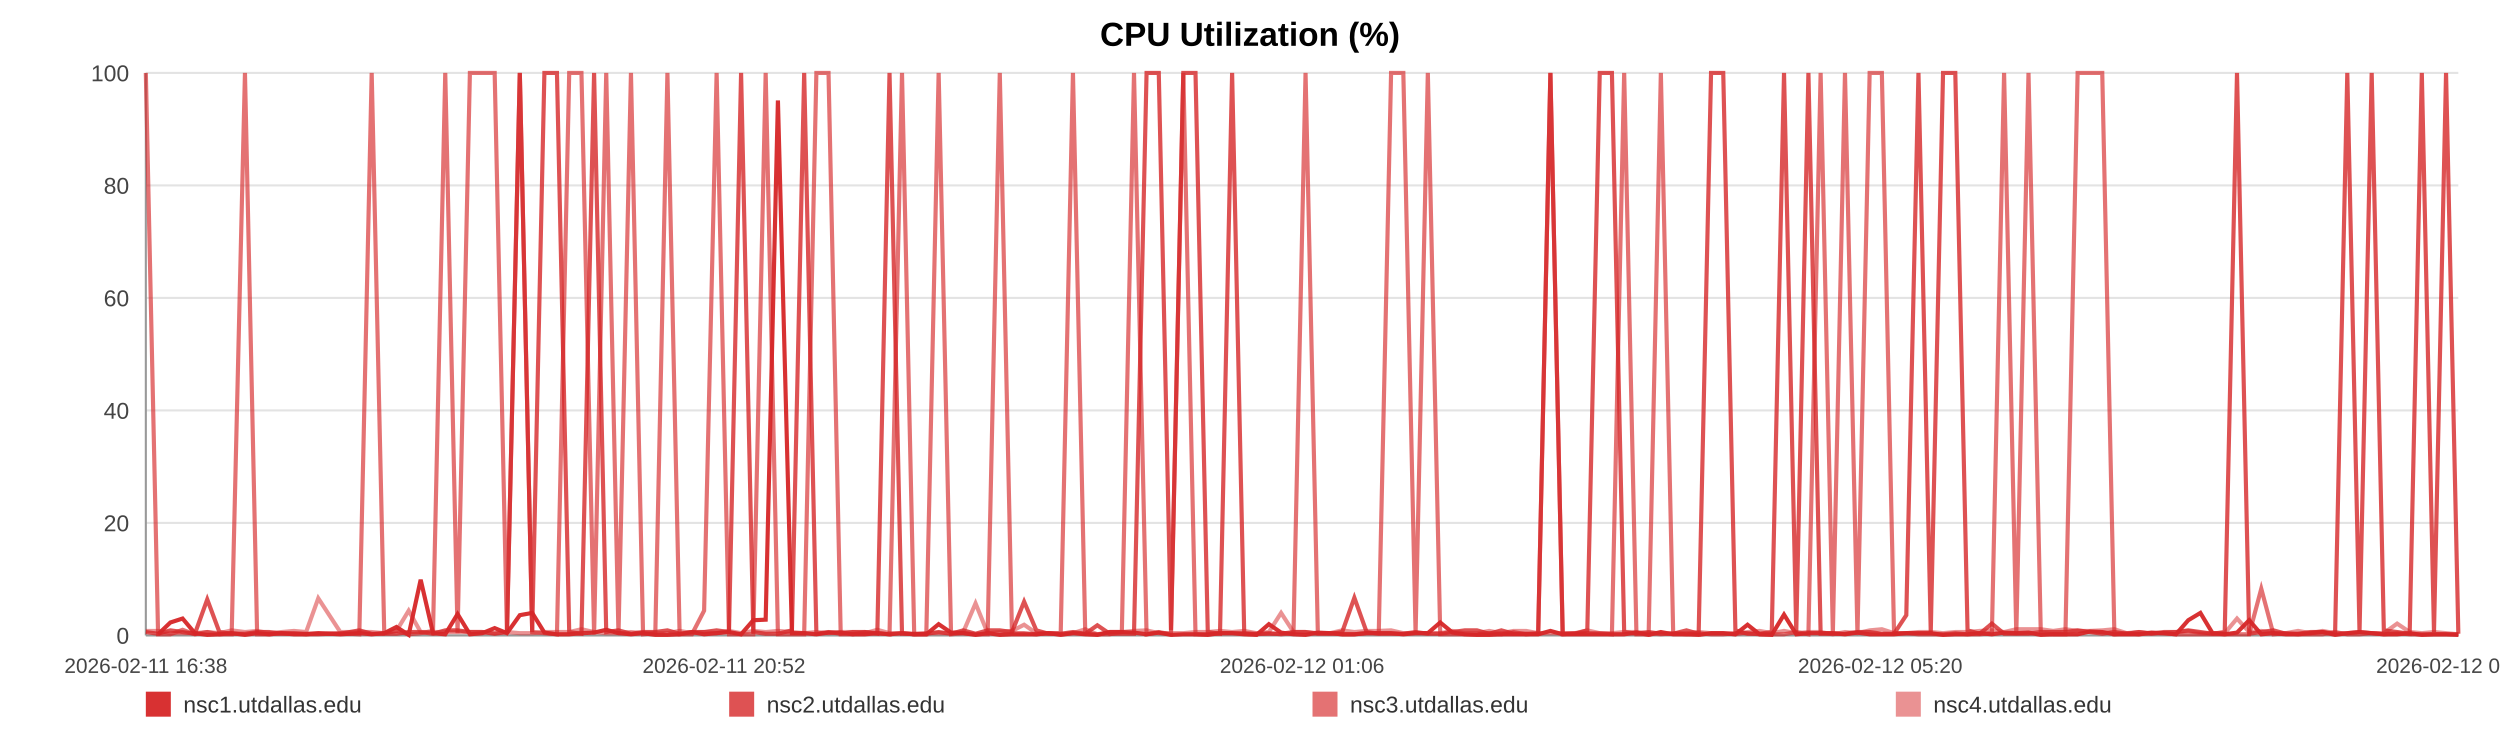
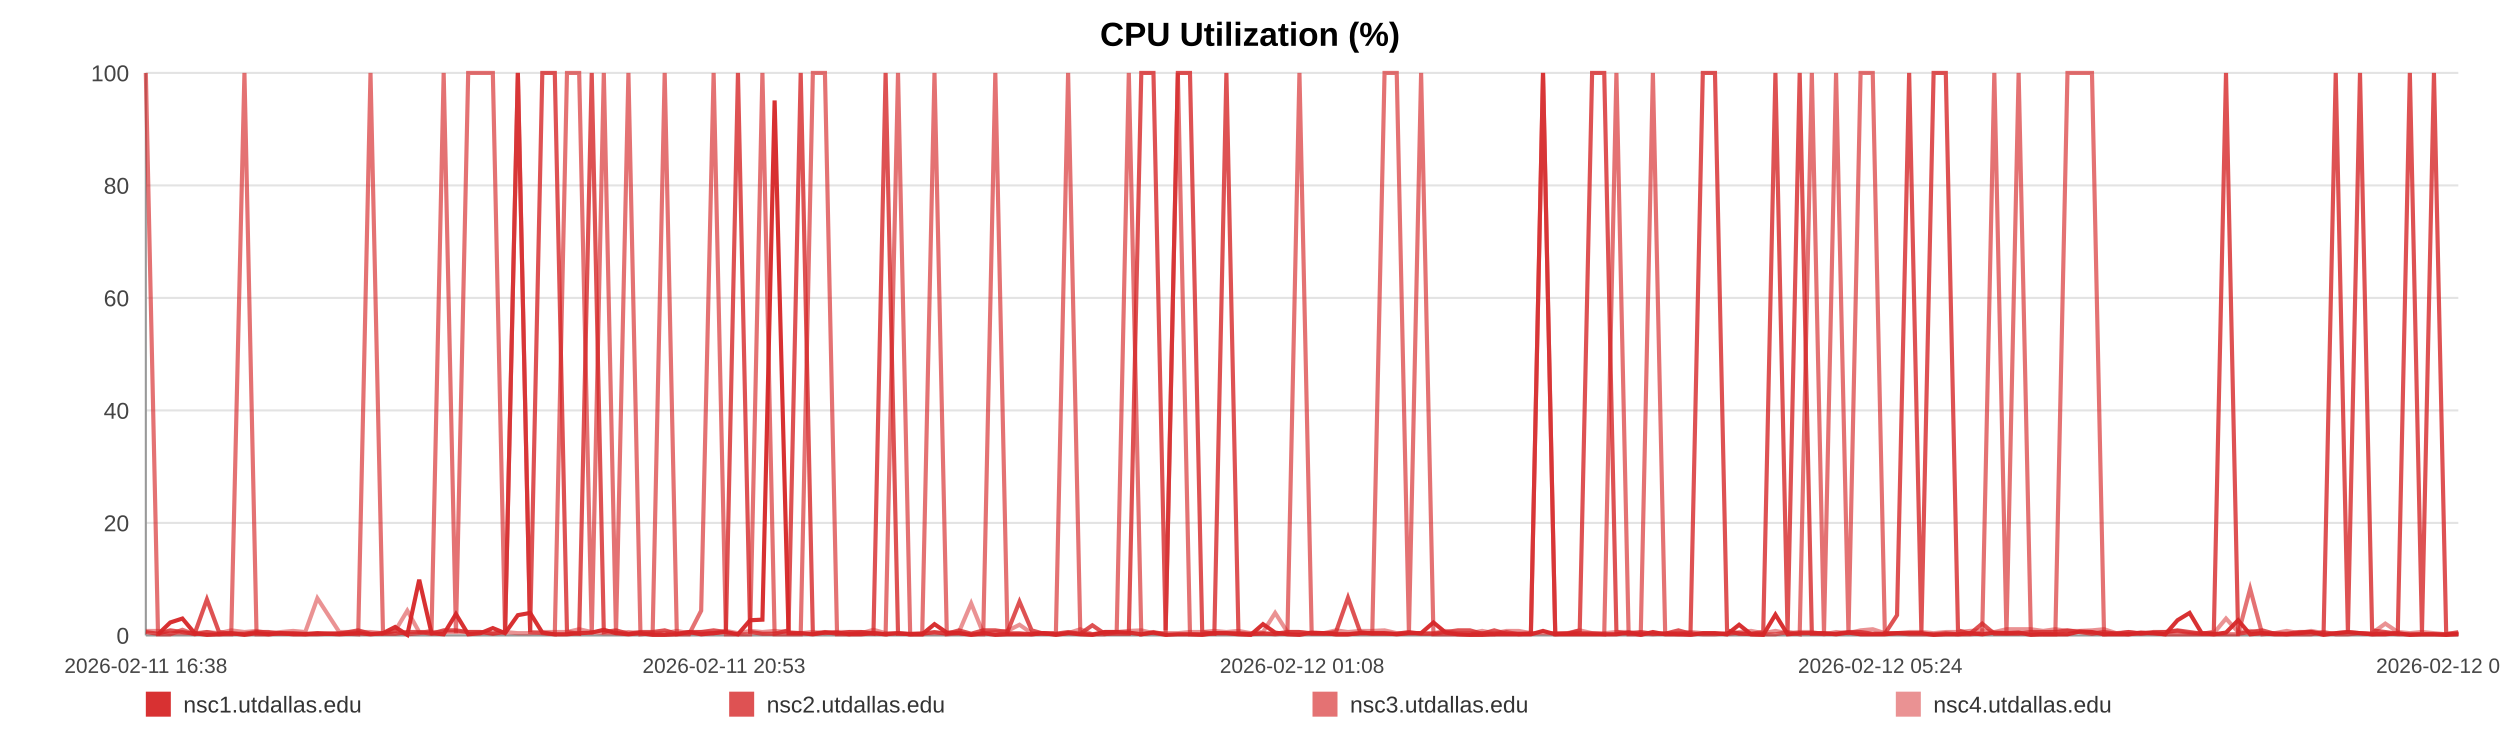
<svg xmlns="http://www.w3.org/2000/svg" width="1200" height="360" viewBox="0 0 1200 360" role="img" aria-label="CPU Utilization (%)">
  <rect width="100%" height="100%" fill="#ffffff" />
  <text x="600.0" y="22" text-anchor="middle" font-size="16" font-family="Arial, Helvetica, sans-serif" font-weight="bold">CPU Utilization (%)</text>
  <line x1="70" y1="35.00" x2="1180" y2="35.00" stroke="#e3e3e3" stroke-width="1" />
  <text x="62" y="39.00" text-anchor="end" font-size="11" fill="#444" font-family="Arial, Helvetica, sans-serif">100</text>
  <line x1="70" y1="89.00" x2="1180" y2="89.00" stroke="#e3e3e3" stroke-width="1" />
  <text x="62" y="93.00" text-anchor="end" font-size="11" fill="#444" font-family="Arial, Helvetica, sans-serif">80</text>
  <line x1="70" y1="143.00" x2="1180" y2="143.00" stroke="#e3e3e3" stroke-width="1" />
  <text x="62" y="147.00" text-anchor="end" font-size="11" fill="#444" font-family="Arial, Helvetica, sans-serif">60</text>
  <line x1="70" y1="197.00" x2="1180" y2="197.00" stroke="#e3e3e3" stroke-width="1" />
  <text x="62" y="201.00" text-anchor="end" font-size="11" fill="#444" font-family="Arial, Helvetica, sans-serif">40</text>
  <line x1="70" y1="251.00" x2="1180" y2="251.00" stroke="#e3e3e3" stroke-width="1" />
  <text x="62" y="255.00" text-anchor="end" font-size="11" fill="#444" font-family="Arial, Helvetica, sans-serif">20</text>
  <line x1="70" y1="305.00" x2="1180" y2="305.00" stroke="#e3e3e3" stroke-width="1" />
  <text x="62" y="309.00" text-anchor="end" font-size="11" fill="#444" font-family="Arial, Helvetica, sans-serif">0</text>
  <line x1="70" y1="35" x2="70" y2="305" stroke="#999" />
  <line x1="70" y1="305" x2="1180" y2="305" stroke="#999" />
  <text x="70.00" y="323" text-anchor="middle" font-size="10" fill="#444" font-family="Arial, Helvetica, sans-serif">2026-02-11 16:38</text>
-   <text x="347.50" y="323" text-anchor="middle" font-size="10" fill="#444" font-family="Arial, Helvetica, sans-serif">2026-02-11 20:52</text>
-   <text x="625.00" y="323" text-anchor="middle" font-size="10" fill="#444" font-family="Arial, Helvetica, sans-serif">2026-02-12 01:06</text>
-   <text x="902.50" y="323" text-anchor="middle" font-size="10" fill="#444" font-family="Arial, Helvetica, sans-serif">2026-02-12 05:20</text>
-   <text x="1180.00" y="323" text-anchor="middle" font-size="10" fill="#444" font-family="Arial, Helvetica, sans-serif">2026-02-12 09:34</text>
-   <polyline fill="none" stroke="#d62728" stroke-opacity="0.95" stroke-width="2" points="75.88,304.46 81.78,298.79 87.64,296.90 93.54,303.92 99.48,304.73 105.31,304.46 111.20,303.92 117.58,304.73 123.42,303.92 129.27,304.46 135.11,303.92 141.08,304.46 146.93,304.46 152.77,303.92 163.35,304.46 172.47,303.92 178.41,304.46 184.44,303.92 190.30,300.95 196.16,304.73 201.92,278.27 207.85,303.92 213.72,304.46 219.63,294.74 225.55,304.46 231.54,303.92 237.44,301.49 243.34,303.92 249.51,295.28 255.45,294.20 261.31,303.65 267.34,304.46 273.22,304.46 279.10,303.92 285.16,303.65 290.99,302.30 296.87,303.92 302.86,304.46 308.67,303.92 314.55,304.73 320.36,304.73 326.22,304.46 332.12,303.38 337.97,304.46 343.98,303.92 349.91,303.38 355.72,304.46 361.58,297.71 367.52,297.44 373.40,48.23 380.12,303.92 386.00,303.92 391.86,304.46 397.69,303.65 403.54,303.65 409.36,304.46 415.21,304.46 421.11,303.92 426.97,304.46 432.96,303.92 438.82,304.46 444.63,304.46 450.55,299.60 456.50,303.65 462.37,303.92 468.26,304.73 474.07,303.92 479.90,304.73 485.74,304.46 491.57,304.46 497.43,304.46 503.32,303.92 509.14,304.73 515.02,303.92 520.92,304.46 526.73,304.73 532.65,303.38 538.48,303.38 544.32,303.65 550.35,304.46 556.21,303.65 562.07,304.73 567.99,304.46 573.84,304.46 579.73,304.73 585.60,303.92 591.41,303.92 597.23,304.46 603.15,304.73 609.07,299.60 614.93,303.65 620.87,304.46 626.66,304.73 632.56,303.65 638.40,303.92 644.26,304.46 650.09,304.46 655.97,303.92 661.80,303.92 667.72,303.92 673.60,304.46 679.48,303.92 685.36,303.92 691.31,298.79 697.23,303.65 703.09,304.46 708.94,304.73 714.80,304.73 720.65,304.46 726.58,304.46 732.46,304.46 738.33,304.46 744.19,302.84 750.09,304.46 755.99,304.46 761.91,304.46 767.88,304.46 773.72,304.46 779.60,304.46 785.49,303.65 791.35,304.73 797.21,303.38 803.13,304.46 809.50,304.46 815.35,304.73 821.30,303.92 827.16,303.92 832.99,304.46 838.82,299.87 844.59,304.46 850.45,304.73 856.33,295.01 862.20,304.46 868.04,303.92 873.90,303.92 879.77,303.92 885.59,304.46 891.58,303.65 897.43,304.46 903.29,304.46 909.14,304.46 915.02,303.92 920.86,303.92 926.76,303.92 932.66,304.73 938.54,304.46 944.42,304.46 950.29,303.92 956.11,304.46 961.96,303.65 967.82,303.92 973.68,303.65 979.58,304.73 985.52,304.46 991.40,304.46 997.26,304.46 1003.20,303.11 1009.08,303.38 1014.91,304.46 1020.81,304.46 1026.69,304.46 1032.66,303.65 1038.61,303.92 1044.46,304.46 1050.36,297.71 1056.19,294.20 1062.01,303.92 1067.87,304.46 1073.76,303.65 1079.60,297.71 1085.41,304.46 1091.25,303.92 1097.19,304.46 1103.07,304.46 1108.97,303.92 1114.83,303.38 1120.84,304.73 1126.70,303.92 1132.57,303.38 1138.41,303.92 1144.24,304.46 1150.63,304.46 1156.64,303.92 1162.47,304.73 1168.31,304.46 1174.10,304.46 1180.00,304.73" />
-   <polyline fill="none" stroke="#d62728" stroke-opacity="0.80" stroke-width="2" points="70.00,303.38 75.88,304.19 81.78,302.57 87.64,303.38 93.54,304.19 99.48,287.72 105.31,303.38 111.20,304.19 117.58,304.19 123.42,303.38 129.27,303.38 135.11,304.19 141.08,304.19 146.93,304.19 152.77,304.19 163.35,304.19 172.47,302.57 178.41,304.19 184.44,304.19 190.30,304.19 196.16,303.38 201.92,303.38 207.85,304.19 213.72,302.57 219.63,302.57 225.55,303.38 231.54,303.38 237.44,304.19 243.34,303.38 249.51,35.00 255.45,303.38 261.31,35.00 267.34,35.00 273.22,303.38 279.10,304.19 285.16,35.00 290.99,303.38 296.87,302.57 302.86,304.19 308.67,303.38 314.55,303.38 320.36,302.57 326.22,304.19 332.12,303.38 337.97,303.38 343.98,302.57 349.91,303.38 355.72,35.00 361.58,303.38 367.52,304.19 373.40,304.19 380.12,302.57 386.00,35.00 391.86,304.19 397.69,303.38 403.54,304.19 409.36,303.38 415.21,303.38 421.11,304.19 426.97,35.00 432.96,304.19 438.82,304.19 444.63,304.19 450.55,303.38 456.50,304.19 462.37,302.57 468.26,304.19 474.07,302.57 479.90,302.57 485.74,303.38 491.57,288.80 497.43,302.57 503.32,304.19 509.14,304.19 515.02,303.38 520.92,304.19 526.73,300.14 532.65,304.19 538.48,304.19 544.32,304.19 550.35,35.00 556.21,35.00 562.07,302.57 567.99,35.00 573.84,35.00 579.73,303.38 585.60,304.19 591.41,35.00 597.23,304.19 603.15,304.19 609.07,304.19 614.93,304.19 620.87,303.38 626.66,303.38 632.56,304.19 638.40,304.19 644.26,303.38 650.09,286.91 655.97,303.38 661.80,304.19 667.72,304.19 673.60,304.19 679.48,303.38 685.36,304.19 691.31,304.19 697.23,303.38 703.09,302.57 708.94,302.57 714.80,304.19 720.65,302.57 726.58,304.19 732.46,304.19 738.33,304.19 744.19,35.00 750.09,304.19 755.99,304.19 761.91,302.57 767.88,35.00 773.72,35.00 779.60,303.38 785.49,304.19 791.35,303.38 797.21,304.19 803.13,304.19 809.50,302.57 815.35,304.19 821.30,35.00 827.16,35.00 832.99,302.57 838.82,304.19 844.59,304.19 850.45,303.38 856.33,35.00 862.20,303.38 868.04,35.00 873.90,304.19 879.77,304.19 885.59,304.19 891.58,303.38 897.43,303.38 903.29,304.19 909.14,304.19 915.02,295.28 920.86,35.00 926.76,303.38 932.66,35.00 938.54,35.00 944.42,302.57 950.29,304.19 956.11,299.33 961.96,304.19 967.82,304.19 973.68,304.19 979.58,303.38 985.52,303.38 991.40,303.38 997.26,302.57 1003.20,303.38 1009.08,304.19 1014.91,303.38 1020.81,304.19 1026.69,303.38 1032.66,304.19 1038.61,303.38 1044.46,303.38 1050.36,302.57 1056.19,303.38 1062.01,304.19 1067.87,303.38 1073.76,35.00 1079.60,304.19 1085.41,303.38 1091.25,302.57 1097.19,304.19 1103.07,304.19 1108.97,303.38 1114.83,303.38 1120.84,304.19 1126.70,35.00 1132.57,303.38 1138.41,35.00 1144.24,302.57 1150.63,303.38 1156.64,304.19 1162.47,35.00 1168.31,303.38 1174.10,35.00 1180.00,304.19" />
-   <polyline fill="none" stroke="#d62728" stroke-opacity="0.65" stroke-width="2" points="70.00,35.00 75.88,304.46 81.78,304.46 87.64,302.30 93.54,304.46 99.48,303.38 105.31,304.46 111.20,304.46 117.58,35.00 123.42,304.46 129.27,304.46 135.11,303.92 141.08,303.92 146.93,304.46 152.77,304.46 163.35,303.92 172.47,304.46 178.41,35.00 184.44,303.92 190.30,302.84 196.16,304.46 201.92,303.92 207.85,302.84 213.72,35.00 219.63,303.92 225.55,35.00 231.54,35.00 237.44,35.00 243.34,303.92 249.51,35.00 255.45,303.38 261.31,303.92 267.34,304.46 273.22,35.00 279.10,35.00 285.16,304.46 290.99,35.00 296.87,304.46 302.86,35.00 308.67,304.46 314.55,303.92 320.36,35.00 326.22,304.46 332.12,304.46 337.97,293.12 343.98,35.00 349.91,304.46 355.72,304.46 361.58,304.46 367.52,35.00 373.40,304.46 380.12,304.46 386.00,304.46 391.86,35.00 397.69,35.00 403.54,304.46 409.36,304.46 415.21,303.38 421.11,303.92 426.97,304.46 432.96,35.00 438.82,304.46 444.63,304.46 450.55,35.00 456.50,304.46 462.37,303.92 468.26,304.46 474.07,304.46 479.90,35.00 485.74,303.92 491.57,303.92 497.43,304.46 503.32,303.92 509.14,303.92 515.02,35.00 520.92,303.92 526.73,304.46 532.65,304.46 538.48,303.38 544.32,35.00 550.35,304.46 556.21,303.38 562.07,304.46 567.99,35.00 573.84,304.46 579.73,304.46 585.60,303.92 591.41,303.92 597.23,303.92 603.15,304.46 609.07,303.92 614.93,304.46 620.87,303.92 626.66,35.00 632.56,303.92 638.40,303.92 644.26,304.46 650.09,304.46 655.97,303.92 661.80,303.92 667.72,35.00 673.60,35.00 679.48,303.92 685.36,35.00 691.31,304.46 697.23,304.46 703.09,304.46 708.94,304.46 714.80,303.92 720.65,304.46 726.58,303.38 732.46,304.46 738.33,303.92 744.19,35.00 750.09,304.46 755.99,303.92 761.91,303.92 767.88,303.92 773.72,304.46 779.60,35.00 785.49,304.46 791.35,304.46 797.21,35.00 803.13,303.92 809.50,304.46 815.35,303.92 821.30,304.46 827.16,304.46 832.99,303.92 838.82,303.92 844.59,304.46 850.45,304.46 856.33,304.46 862.20,303.38 868.04,304.46 873.90,35.00 879.77,303.92 885.59,35.00 891.58,304.46 897.43,35.00 903.29,35.00 909.14,303.92 915.02,303.92 920.86,304.46 926.76,304.46 932.66,304.46 938.54,303.92 944.42,304.46 950.29,304.46 956.11,303.92 961.96,35.00 967.82,304.46 973.68,35.00 979.58,303.92 985.52,304.46 991.40,304.46 997.26,35.00 1003.20,35.00 1009.08,35.00 1014.91,304.46 1020.81,303.92 1026.69,304.46 1032.66,303.92 1038.61,303.92 1044.46,304.46 1050.36,304.46 1056.19,304.46 1062.01,304.46 1067.87,304.46 1073.76,304.46 1079.60,304.46 1085.41,282.59 1091.25,304.46 1097.19,303.92 1103.07,304.46 1108.97,304.46 1114.83,304.46 1120.84,303.38 1126.70,304.46 1132.57,304.46 1138.41,303.92 1144.24,304.46 1150.63,303.92 1156.64,304.46 1162.47,304.46 1168.31,304.46 1174.10,304.46 1180.00,304.46" />
-   <polyline fill="none" stroke="#d62728" stroke-opacity="0.50" stroke-width="2" points="70.00,302.84 75.88,302.84 81.78,303.92 87.64,303.92 93.54,303.92 99.48,303.38 105.31,303.92 111.20,302.57 117.58,303.38 123.42,302.84 129.27,303.92 135.11,303.38 141.08,302.84 146.93,303.38 152.77,287.18 163.35,303.38 172.47,303.38 178.41,303.38 184.44,303.92 190.30,302.84 196.16,293.12 201.92,303.38 207.85,303.38 213.72,303.38 219.63,303.38 225.55,303.38 231.54,303.38 237.44,303.92 243.34,303.38 249.51,303.92 255.45,303.92 261.31,303.38 267.34,303.38 273.22,303.38 279.10,302.03 285.16,303.38 290.99,303.92 296.87,303.92 302.86,303.38 308.67,303.92 314.55,303.92 320.36,303.92 326.22,302.84 332.12,303.92 337.97,303.38 343.98,303.92 349.91,302.84 355.72,303.92 361.58,302.84 367.52,303.38 373.40,302.84 380.12,303.38 386.00,303.92 391.86,303.38 397.69,303.92 403.54,303.38 409.36,303.38 415.21,303.92 421.11,302.30 426.97,303.92 432.96,303.92 438.82,304.46 444.63,303.92 450.55,303.92 456.50,303.92 462.37,303.38 468.26,289.61 474.07,303.92 479.90,303.38 485.74,302.84 491.57,299.87 497.43,303.92 503.32,303.92 509.14,304.46 515.02,303.92 520.92,302.03 526.73,304.46 532.65,303.38 538.48,303.38 544.32,302.84 550.35,302.57 556.21,303.92 562.07,303.92 567.99,303.92 573.84,303.38 579.73,303.38 585.60,302.84 591.41,303.38 597.23,302.84 603.15,303.92 609.07,303.38 614.93,294.20 620.87,303.38 626.66,303.38 632.56,303.92 638.40,303.92 644.26,302.57 650.09,303.38 655.97,302.84 661.80,302.84 667.72,302.57 673.60,303.92 679.48,303.92 685.36,303.92 691.31,303.92 697.23,302.84 703.09,303.92 708.94,303.92 714.80,302.84 720.65,303.92 726.58,302.84 732.46,302.84 738.33,303.92 744.19,303.92 750.09,303.92 755.99,303.92 761.91,302.57 767.88,303.92 773.72,303.92 779.60,303.38 785.49,303.38 791.35,303.92 797.21,304.46 803.13,303.92 809.50,303.92 815.35,303.38 821.30,303.92 827.16,303.92 832.99,304.46 838.82,303.38 844.59,302.84 850.45,303.92 856.33,302.84 862.20,303.92 868.04,303.38 873.90,303.38 879.77,304.46 885.59,303.38 891.58,303.92 897.43,302.57 903.29,302.03 909.14,303.92 915.02,303.92 920.86,303.38 926.76,303.38 932.66,303.92 938.54,303.38 944.42,303.38 950.29,302.84 956.11,302.57 961.96,303.38 967.82,302.03 973.68,302.03 979.58,302.03 985.52,302.84 991.40,302.03 997.26,302.84 1003.20,302.84 1009.08,302.57 1014.91,302.03 1020.81,303.92 1026.69,303.38 1032.66,303.92 1038.61,303.92 1044.46,303.38 1050.36,302.84 1056.19,303.92 1062.01,303.92 1067.87,303.92 1073.76,296.90 1079.60,303.38 1085.41,302.84 1091.25,303.92 1097.19,303.92 1103.07,302.84 1108.97,303.92 1114.83,302.84 1120.84,303.92 1126.70,303.92 1132.57,303.38 1138.41,303.92 1144.24,303.92 1150.63,299.33 1156.64,303.38 1162.47,303.92 1168.31,303.38 1174.10,303.92 1180.00,304.46" />
+   <text x="347.50" y="323" text-anchor="middle" font-size="10" fill="#444" font-family="Arial, Helvetica, sans-serif">2026-02-11 20:53</text>
+   <text x="625.00" y="323" text-anchor="middle" font-size="10" fill="#444" font-family="Arial, Helvetica, sans-serif">2026-02-12 01:08</text>
+   <text x="902.50" y="323" text-anchor="middle" font-size="10" fill="#444" font-family="Arial, Helvetica, sans-serif">2026-02-12 05:24</text>
+   <text x="1180.00" y="323" text-anchor="middle" font-size="10" fill="#444" font-family="Arial, Helvetica, sans-serif">2026-02-12 09:39</text>
+   <polyline fill="none" stroke="#d62728" stroke-opacity="0.95" stroke-width="2" points="75.85,304.46 81.72,298.79 87.55,296.90 93.42,303.92 99.32,304.73 105.12,304.46 110.99,303.92 117.33,304.73 123.14,303.92 128.96,304.46 134.77,303.92 140.71,304.46 146.52,304.46 152.34,303.92 162.86,304.46 171.94,303.92 177.84,304.46 183.84,303.92 189.67,300.95 195.50,304.73 201.22,278.27 207.13,303.92 212.96,304.46 218.85,294.74 224.73,304.46 230.69,303.92 236.56,301.49 242.43,303.92 248.57,295.28 254.47,294.20 260.31,303.65 266.30,304.46 272.15,304.46 278.00,303.92 284.03,303.65 289.83,302.30 295.68,303.92 301.64,304.46 307.42,303.92 313.27,304.73 319.05,304.73 324.88,304.46 330.75,303.38 336.56,304.46 342.54,303.92 348.44,303.38 354.22,304.46 360.05,297.71 365.96,297.44 371.81,48.23 378.49,303.92 384.34,303.92 390.17,304.46 395.97,303.65 401.78,303.65 407.58,304.46 413.39,304.46 419.26,303.92 425.09,304.46 431.05,303.92 436.88,304.46 442.66,304.46 448.55,299.60 454.47,303.65 460.30,303.92 466.17,304.73 471.95,303.92 477.75,304.73 483.56,304.46 489.36,304.46 495.19,304.46 501.04,303.92 506.83,304.73 512.69,303.92 518.55,304.46 524.33,304.73 530.22,303.38 536.01,303.38 541.83,303.65 547.82,304.46 553.66,303.65 559.49,304.73 565.37,304.46 571.19,304.46 577.06,304.73 582.89,303.92 588.67,303.92 594.46,304.46 600.35,304.73 606.24,299.60 612.07,303.65 617.97,304.46 623.73,304.73 629.60,303.65 635.41,303.92 641.25,304.46 647.04,304.46 652.89,303.92 658.69,303.92 664.58,303.92 670.43,304.46 676.28,303.92 682.13,303.92 688.05,298.79 693.94,303.65 699.77,304.46 705.58,304.73 711.41,304.73 717.23,304.46 723.13,304.46 728.98,304.46 734.82,304.46 740.65,302.84 746.52,304.46 752.38,304.46 758.27,304.46 764.21,304.46 770.03,304.46 775.88,304.46 781.73,303.65 787.56,304.73 793.39,303.38 799.28,304.46 805.62,304.46 811.43,304.73 817.35,303.92 823.19,303.92 828.98,304.46 834.78,299.87 840.52,304.46 846.35,304.73 852.20,295.01 858.03,304.46 863.85,303.92 869.68,303.92 875.51,303.92 881.31,304.46 887.27,303.65 893.08,304.46 898.91,304.46 904.73,304.46 910.58,303.92 916.39,303.92 922.26,303.92 928.13,304.73 933.98,304.46 939.83,304.46 945.66,303.92 951.46,304.46 957.27,303.65 963.10,303.92 968.94,303.65 974.80,304.73 980.71,304.46 986.56,304.46 992.39,304.46 998.30,303.11 1004.15,303.38 1009.94,304.46 1015.81,304.46 1021.66,304.46 1027.60,303.65 1033.53,303.92 1039.34,304.46 1045.21,297.71 1051.00,294.20 1056.80,303.92 1062.63,304.46 1068.48,303.65 1074.30,297.71 1080.07,304.46 1085.89,303.92 1091.79,304.46 1097.64,304.46 1103.51,303.92 1109.34,303.38 1115.32,304.73 1121.15,303.92 1126.99,303.38 1132.80,303.92 1138.60,304.46 1144.95,304.46 1150.93,303.92 1156.73,304.73 1162.54,304.46 1168.30,304.46 1174.17,304.73 1180.00,304.46" />
+   <polyline fill="none" stroke="#d62728" stroke-opacity="0.80" stroke-width="2" points="70.00,303.38 75.85,304.19 81.72,302.57 87.55,303.38 93.42,304.19 99.32,287.72 105.12,303.38 110.99,304.19 117.33,304.19 123.14,303.38 128.96,303.38 134.77,304.19 140.71,304.19 146.52,304.19 152.34,304.19 162.86,304.19 171.94,302.57 177.84,304.19 183.84,304.19 189.67,304.19 195.50,303.38 201.22,303.38 207.13,304.19 212.96,302.57 218.85,302.57 224.73,303.38 230.69,303.38 236.56,304.19 242.43,303.38 248.57,35.00 254.47,303.38 260.31,35.00 266.30,35.00 272.15,303.38 278.00,304.19 284.03,35.00 289.83,303.38 295.68,302.57 301.64,304.19 307.42,303.38 313.27,303.38 319.05,302.57 324.88,304.19 330.75,303.38 336.56,303.38 342.54,302.57 348.44,303.38 354.22,35.00 360.05,303.38 365.96,304.19 371.81,304.19 378.49,302.57 384.34,35.00 390.17,304.19 395.97,303.38 401.78,304.19 407.58,303.38 413.39,303.38 419.26,304.19 425.09,35.00 431.05,304.19 436.88,304.19 442.66,304.19 448.55,303.38 454.47,304.19 460.30,302.57 466.17,304.19 471.95,302.57 477.75,302.57 483.56,303.38 489.36,288.80 495.19,302.57 501.04,304.19 506.83,304.19 512.69,303.38 518.55,304.19 524.33,300.14 530.22,304.19 536.01,304.19 541.83,304.19 547.82,35.00 553.66,35.00 559.49,302.57 565.37,35.00 571.19,35.00 577.06,303.38 582.89,304.19 588.67,35.00 594.46,304.19 600.35,304.19 606.24,304.19 612.07,304.19 617.97,303.38 623.73,303.38 629.60,304.19 635.41,304.19 641.25,303.38 647.04,286.91 652.89,303.38 658.69,304.19 664.58,304.19 670.43,304.19 676.28,303.38 682.13,304.19 688.05,304.19 693.94,303.38 699.77,302.57 705.58,302.57 711.41,304.19 717.23,302.57 723.13,304.19 728.98,304.19 734.82,304.19 740.65,35.00 746.52,304.19 752.38,304.19 758.27,302.57 764.21,35.00 770.03,35.00 775.88,303.38 781.73,304.19 787.56,303.38 793.39,304.19 799.28,304.19 805.62,302.57 811.43,304.19 817.35,35.00 823.19,35.00 828.98,302.57 834.78,304.19 840.52,304.19 846.35,303.38 852.20,35.00 858.03,303.38 863.85,35.00 869.68,304.19 875.51,304.19 881.31,304.19 887.27,303.38 893.08,303.38 898.91,304.19 904.73,304.19 910.58,295.28 916.39,35.00 922.26,303.38 928.13,35.00 933.98,35.00 939.83,302.57 945.66,304.19 951.46,299.33 957.27,304.19 963.10,304.19 968.94,304.19 974.80,303.38 980.71,303.38 986.56,303.38 992.39,302.57 998.30,303.38 1004.15,304.19 1009.94,303.38 1015.81,304.19 1021.66,303.38 1027.60,304.19 1033.53,303.38 1039.34,303.38 1045.21,302.57 1051.00,303.38 1056.80,304.19 1062.63,303.38 1068.48,35.00 1074.30,304.19 1080.07,303.38 1085.89,302.57 1091.79,304.19 1097.64,304.19 1103.51,303.38 1109.34,303.38 1115.32,304.19 1121.15,35.00 1126.99,303.38 1132.80,35.00 1138.60,302.57 1144.95,303.38 1150.93,304.19 1156.73,35.00 1162.54,303.38 1168.30,35.00 1174.17,304.19 1180.00,304.19" />
+   <polyline fill="none" stroke="#d62728" stroke-opacity="0.65" stroke-width="2" points="70.00,35.00 75.85,304.46 81.72,304.46 87.55,302.30 93.42,304.46 99.32,303.38 105.12,304.46 110.99,304.46 117.33,35.00 123.14,304.46 128.96,304.46 134.77,303.92 140.71,303.92 146.52,304.46 152.34,304.46 162.86,303.92 171.94,304.46 177.84,35.00 183.84,303.92 189.67,302.84 195.50,304.46 201.22,303.92 207.13,302.84 212.96,35.00 218.85,303.92 224.73,35.00 230.69,35.00 236.56,35.00 242.43,303.92 248.57,35.00 254.47,303.38 260.31,303.92 266.30,304.46 272.15,35.00 278.00,35.00 284.03,304.46 289.83,35.00 295.68,304.46 301.64,35.00 307.42,304.46 313.27,303.92 319.05,35.00 324.88,304.46 330.75,304.46 336.56,293.12 342.54,35.00 348.44,304.46 354.22,304.46 360.05,304.46 365.96,35.00 371.81,304.46 378.49,304.46 384.34,304.46 390.17,35.00 395.97,35.00 401.78,304.46 407.58,304.46 413.39,303.38 419.26,303.92 425.09,304.46 431.05,35.00 436.88,304.46 442.66,304.46 448.55,35.00 454.47,304.46 460.30,303.92 466.17,304.46 471.95,304.46 477.75,35.00 483.56,303.92 489.36,303.92 495.19,304.46 501.04,303.92 506.83,303.92 512.69,35.00 518.55,303.92 524.33,304.46 530.22,304.46 536.01,303.38 541.83,35.00 547.82,304.46 553.66,303.38 559.49,304.46 565.37,35.00 571.19,304.46 577.06,304.46 582.89,303.92 588.67,303.92 594.46,303.92 600.35,304.46 606.24,303.92 612.07,304.46 617.97,303.92 623.73,35.00 629.60,303.92 635.41,303.92 641.25,304.46 647.04,304.46 652.89,303.92 658.69,303.92 664.58,35.00 670.43,35.00 676.28,303.92 682.13,35.00 688.05,304.46 693.94,304.46 699.77,304.46 705.58,304.46 711.41,303.92 717.23,304.46 723.13,303.38 728.98,304.46 734.82,303.92 740.65,35.00 746.52,304.46 752.38,303.92 758.27,303.92 764.21,303.92 770.03,304.46 775.88,35.00 781.73,304.46 787.56,304.46 793.39,35.00 799.28,303.92 805.62,304.46 811.43,303.92 817.35,304.46 823.19,304.46 828.98,303.92 834.78,303.92 840.52,304.46 846.35,304.46 852.20,304.46 858.03,303.38 863.85,304.46 869.68,35.00 875.51,303.92 881.31,35.00 887.27,304.46 893.08,35.00 898.91,35.00 904.73,303.92 910.58,303.92 916.39,304.46 922.26,304.46 928.13,304.46 933.98,303.92 939.83,304.46 945.66,304.46 951.46,303.92 957.27,35.00 963.10,304.46 968.94,35.00 974.80,303.92 980.71,304.46 986.56,304.46 992.39,35.00 998.30,35.00 1004.15,35.00 1009.94,304.46 1015.81,303.92 1021.66,304.46 1027.60,303.92 1033.53,303.92 1039.34,304.46 1045.21,304.46 1051.00,304.46 1056.80,304.46 1062.63,304.46 1068.48,304.46 1074.30,304.46 1080.07,282.59 1085.89,304.46 1091.79,303.92 1097.64,304.46 1103.51,304.46 1109.34,304.46 1115.32,303.38 1121.15,304.46 1126.99,304.46 1132.80,303.92 1138.60,304.46 1144.95,303.92 1150.93,304.46 1156.73,304.46 1162.54,304.46 1168.30,304.46 1174.17,304.46 1180.00,303.38" />
+   <polyline fill="none" stroke="#d62728" stroke-opacity="0.50" stroke-width="2" points="70.00,302.84 75.85,302.84 81.72,303.92 87.55,303.92 93.42,303.92 99.32,303.38 105.12,303.92 110.99,302.57 117.33,303.38 123.14,302.84 128.96,303.92 134.77,303.38 140.71,302.84 146.52,303.38 152.34,287.18 162.86,303.38 171.94,303.38 177.84,303.38 183.84,303.92 189.67,302.84 195.50,293.12 201.22,303.38 207.13,303.38 212.96,303.38 218.85,303.38 224.73,303.38 230.69,303.38 236.56,303.92 242.43,303.38 248.57,303.92 254.47,303.92 260.31,303.38 266.30,303.38 272.15,303.38 278.00,302.03 284.03,303.38 289.83,303.92 295.68,303.92 301.64,303.38 307.42,303.92 313.27,303.92 319.05,303.92 324.88,302.84 330.75,303.92 336.56,303.38 342.54,303.92 348.44,302.84 354.22,303.92 360.05,302.84 365.96,303.38 371.81,302.84 378.49,303.38 384.34,303.92 390.17,303.38 395.97,303.92 401.78,303.38 407.58,303.38 413.39,303.92 419.26,302.30 425.09,303.92 431.05,303.92 436.88,304.46 442.66,303.92 448.55,303.92 454.47,303.92 460.30,303.38 466.17,289.61 471.95,303.92 477.75,303.38 483.56,302.84 489.36,299.87 495.19,303.92 501.04,303.92 506.83,304.46 512.69,303.92 518.55,302.03 524.33,304.46 530.22,303.38 536.01,303.38 541.83,302.84 547.82,302.57 553.66,303.92 559.49,303.92 565.37,303.92 571.19,303.38 577.06,303.38 582.89,302.84 588.67,303.38 594.46,302.84 600.35,303.92 606.24,303.38 612.07,294.20 617.97,303.38 623.73,303.38 629.60,303.92 635.41,303.92 641.25,302.57 647.04,303.38 652.89,302.84 658.69,302.84 664.58,302.57 670.43,303.92 676.28,303.92 682.13,303.92 688.05,303.92 693.94,302.84 699.77,303.92 705.58,303.92 711.41,302.84 717.23,303.92 723.13,302.84 728.98,302.84 734.82,303.92 740.65,303.92 746.52,303.92 752.38,303.92 758.27,302.57 764.21,303.92 770.03,303.92 775.88,303.38 781.73,303.38 787.56,303.92 793.39,304.46 799.28,303.92 805.62,303.92 811.43,303.38 817.35,303.92 823.19,303.92 828.98,304.46 834.78,303.38 840.52,302.84 846.35,303.92 852.20,302.84 858.03,303.92 863.85,303.38 869.68,303.38 875.51,304.46 881.31,303.38 887.27,303.92 893.08,302.57 898.91,302.03 904.73,303.92 910.58,303.92 916.39,303.38 922.26,303.38 928.13,303.92 933.98,303.38 939.83,303.38 945.66,302.84 951.46,302.57 957.27,303.38 963.10,302.03 968.94,302.03 974.80,302.03 980.71,302.84 986.56,302.03 992.39,302.84 998.30,302.84 1004.15,302.57 1009.94,302.03 1015.81,303.92 1021.66,303.38 1027.60,303.92 1033.53,303.92 1039.34,303.38 1045.21,302.84 1051.00,303.92 1056.80,303.92 1062.63,303.92 1068.48,296.90 1074.30,303.38 1080.07,302.84 1085.89,303.92 1091.79,303.92 1097.64,302.84 1103.51,303.92 1109.34,302.84 1115.32,303.92 1121.15,303.92 1126.99,303.38 1132.80,303.92 1138.60,303.92 1144.95,299.33 1150.93,303.38 1156.73,303.92 1162.54,303.38 1168.30,303.92 1174.17,304.46 1180.00,303.92" />
  <rect x="70" y="332" width="12" height="12" fill="#d62728" fill-opacity="0.95" />
  <text x="88" y="342" font-size="11" fill="#333" font-family="Arial, Helvetica, sans-serif">nsc1.utdallas.edu</text>
  <rect x="350" y="332" width="12" height="12" fill="#d62728" fill-opacity="0.80" />
  <text x="368" y="342" font-size="11" fill="#333" font-family="Arial, Helvetica, sans-serif">nsc2.utdallas.edu</text>
  <rect x="630" y="332" width="12" height="12" fill="#d62728" fill-opacity="0.65" />
  <text x="648" y="342" font-size="11" fill="#333" font-family="Arial, Helvetica, sans-serif">nsc3.utdallas.edu</text>
  <rect x="910" y="332" width="12" height="12" fill="#d62728" fill-opacity="0.50" />
  <text x="928" y="342" font-size="11" fill="#333" font-family="Arial, Helvetica, sans-serif">nsc4.utdallas.edu</text>
</svg>
